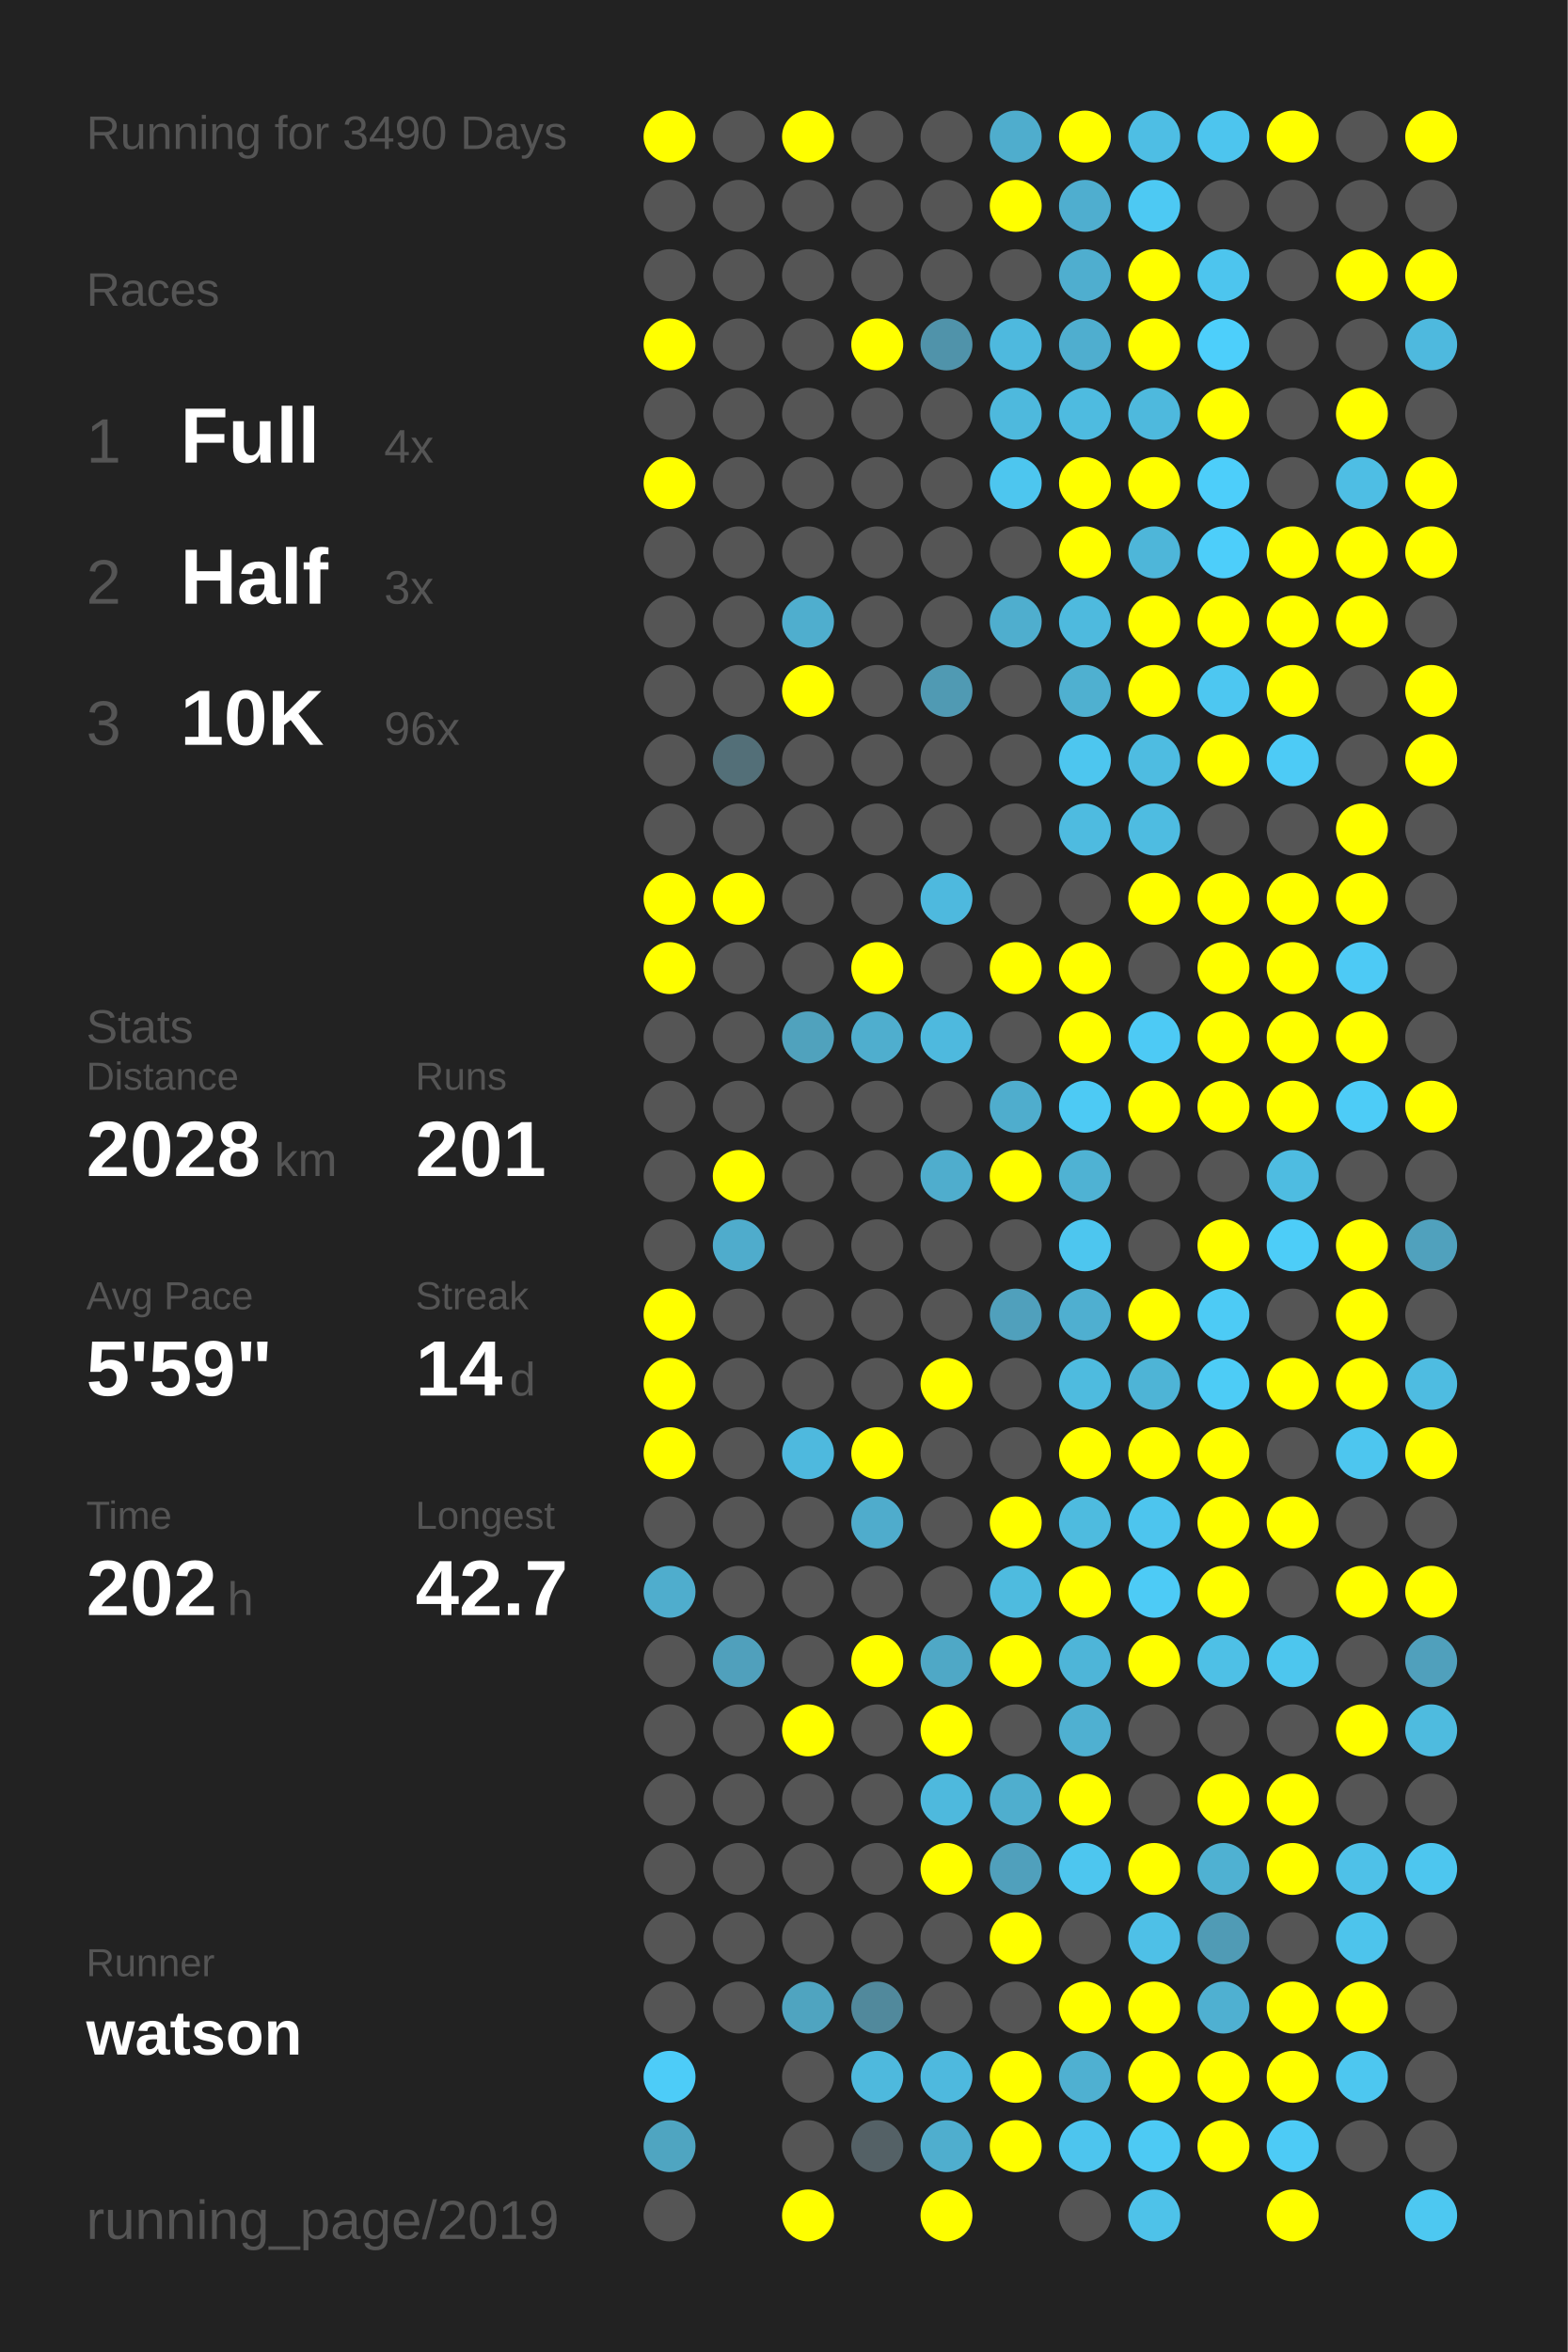
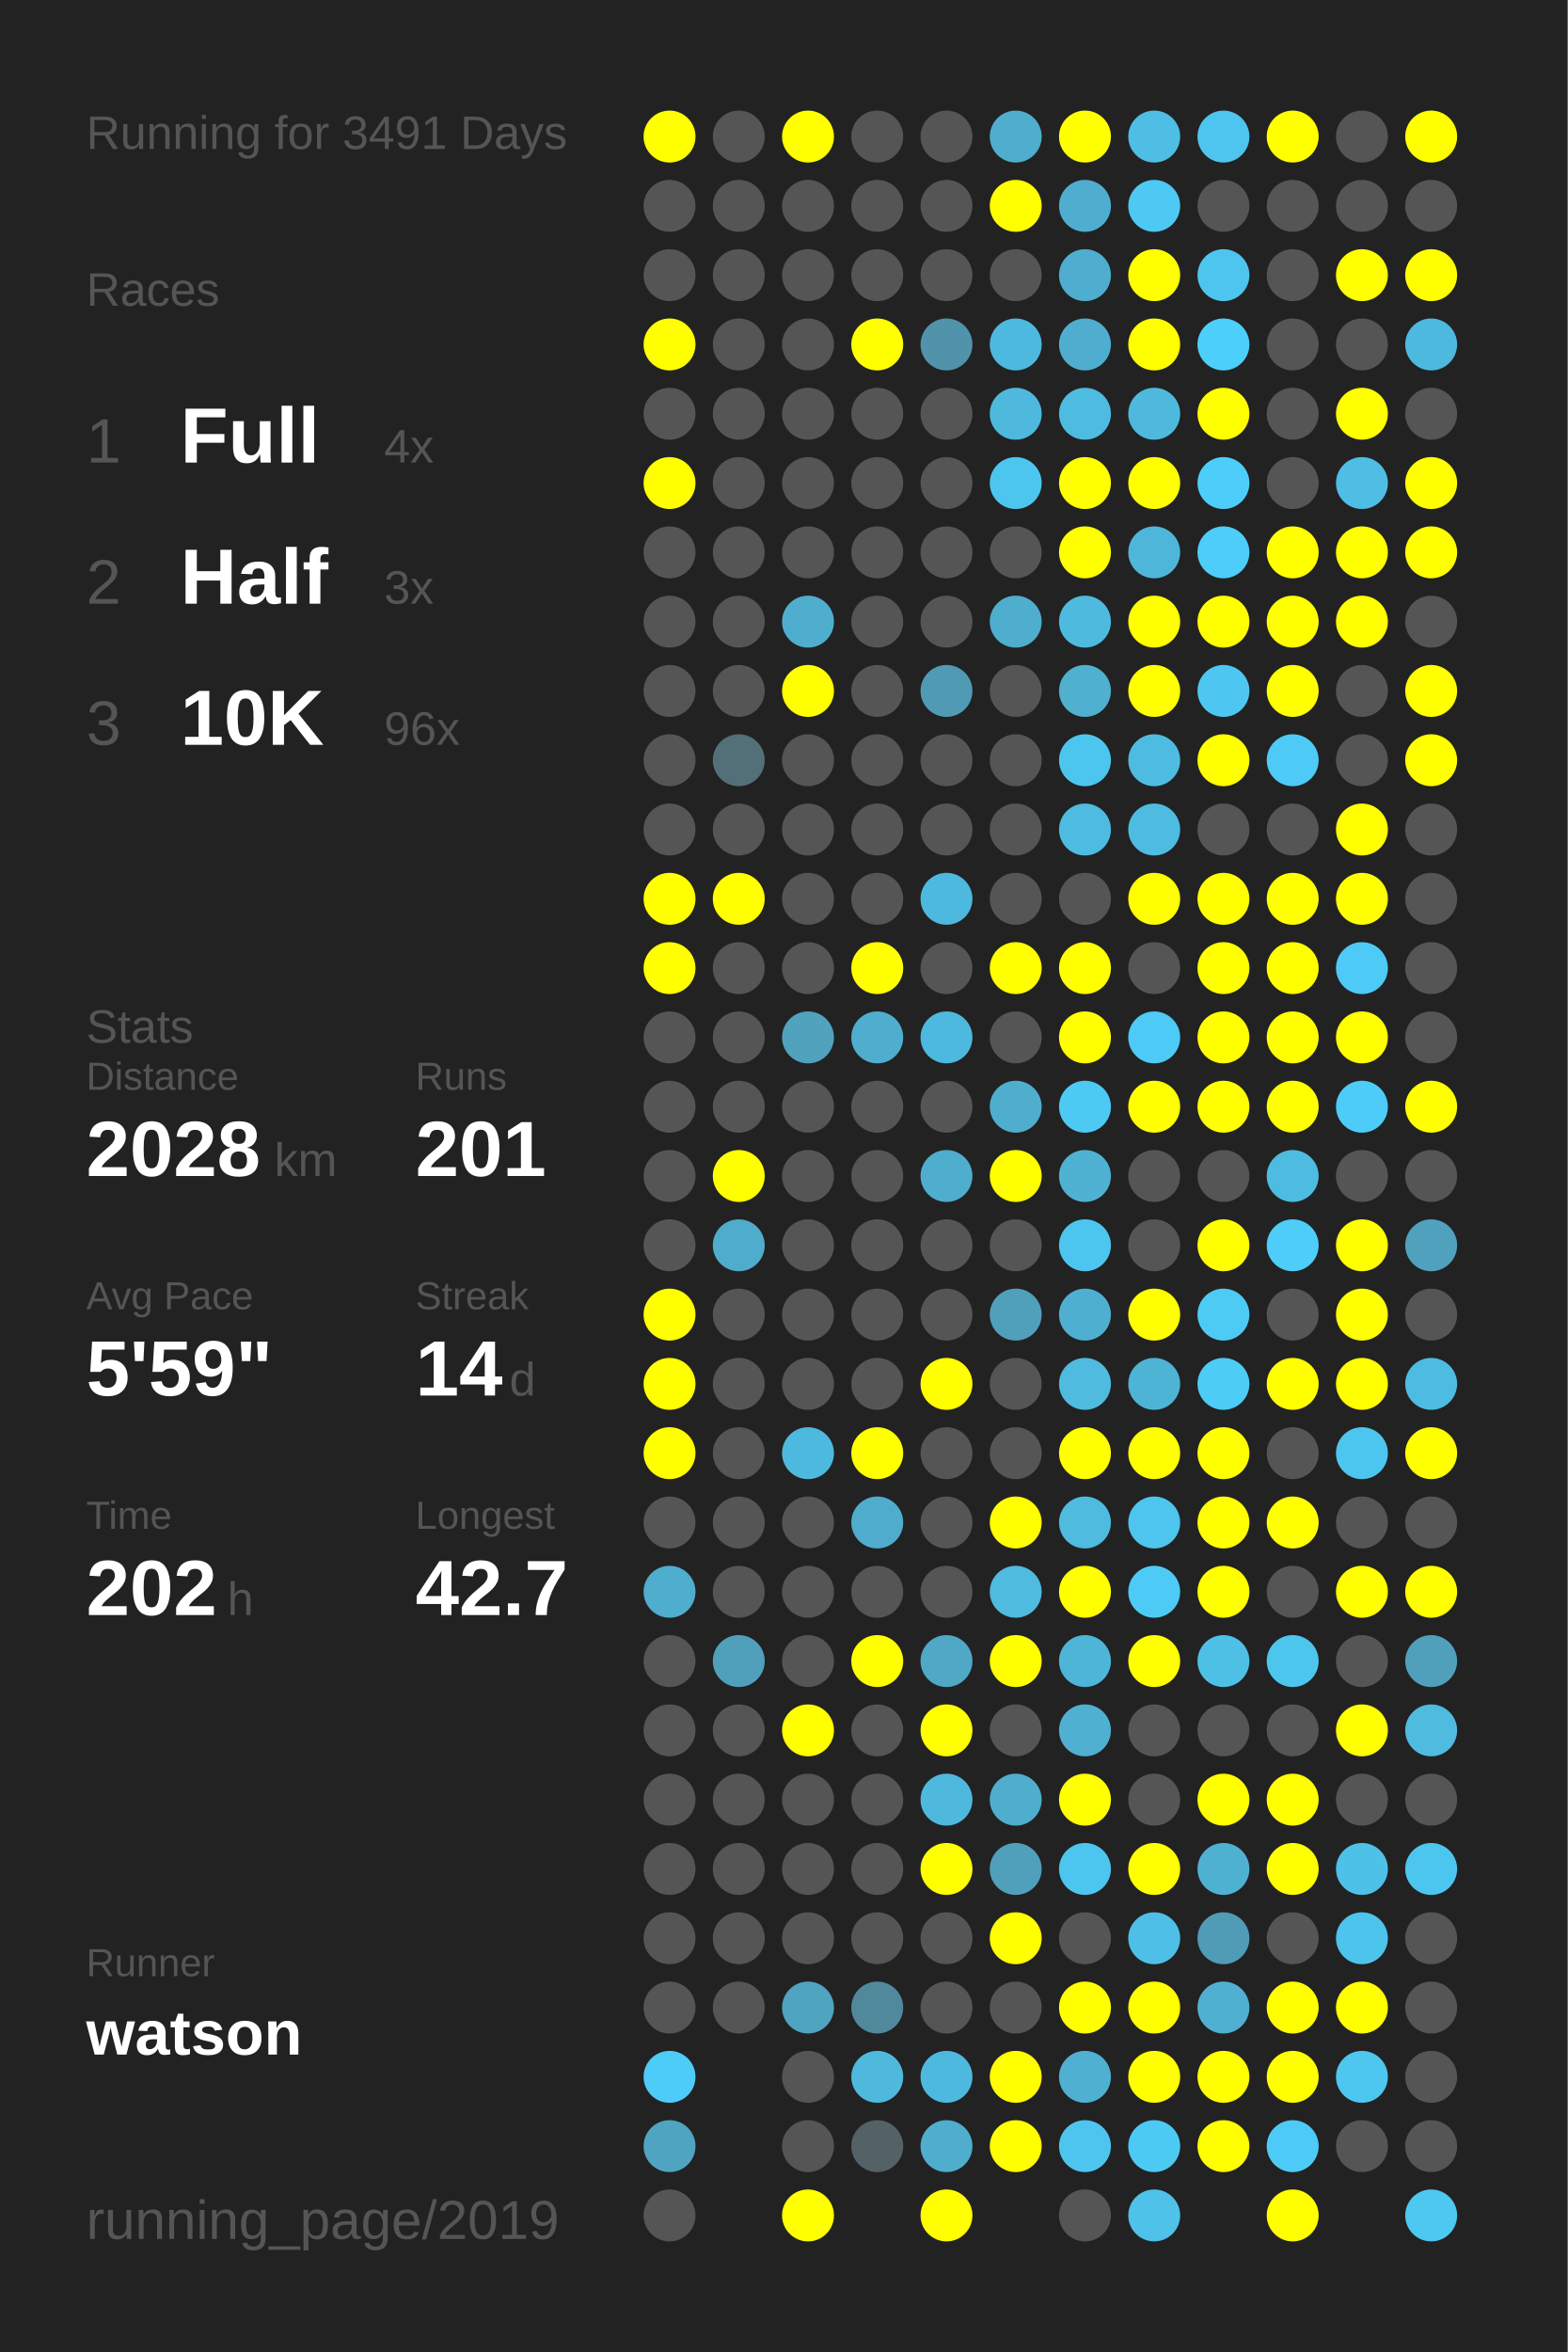
<svg xmlns="http://www.w3.org/2000/svg" baseProfile="full" height="300mm" version="1.1" viewBox="0,0,200,300" width="200mm">
  <defs />
  <rect fill="#222222" height="300" width="200" x="0" y="0" />
-   <text fill="#555555" style="font-size:6px; font-family:Arial;" x="11" y="19">Running for 3490 Days</text>
+   <text fill="#555555" style="font-size:6px; font-family:Arial;" x="11" y="19">Running for 3491 Days</text>
  <text fill="#555555" style="font-size:6px; font-family:Arial;" x="11" y="39">Races</text>
  <text fill="#555555" style="font-size:8px; font-family:Arial;" x="11" y="59">1</text>
  <text fill="#FFFFFF" style="font-size:10px; font-family:Arial; font-weight:bold;" x="23" y="59">Full</text>
  <text fill="#555555" style="font-size:6px; font-family:Arial;" x="49" y="59">4x</text>
  <text fill="#555555" style="font-size:8px; font-family:Arial;" x="11" y="77">2</text>
  <text fill="#FFFFFF" style="font-size:10px; font-family:Arial; font-weight:bold;" x="23" y="77">Half</text>
  <text fill="#555555" style="font-size:6px; font-family:Arial;" x="49" y="77">3x</text>
  <text fill="#555555" style="font-size:8px; font-family:Arial;" x="11" y="95">3</text>
  <text fill="#FFFFFF" style="font-size:10px; font-family:Arial; font-weight:bold;" x="23" y="95">10K</text>
  <text fill="#555555" style="font-size:6px; font-family:Arial;" x="49" y="95">96x</text>
  <text fill="#555555" style="font-size:6px; font-family:Arial;" x="11" y="133">Stats</text>
  <text fill="#555555" style="font-size:5px; font-family:Arial;" x="11" y="139">Distance</text>
  <text fill="#FFFFFF" style="font-size:10px; font-family:Arial; font-weight:bold;" x="11" y="150">2028</text>
  <text fill="#555555" style="font-size:6px; font-family:Arial;" x="35" y="150">km</text>
  <text fill="#555555" style="font-size:5px; font-family:Arial;" x="53" y="139">Runs</text>
  <text fill="#FFFFFF" style="font-size:10px; font-family:Arial; font-weight:bold;" x="53" y="150">201</text>
  <text fill="#555555" style="font-size:5px; font-family:Arial;" x="11" y="167">Avg Pace</text>
  <text fill="#FFFFFF" style="font-size:10px; font-family:Arial; font-weight:bold;" x="11" y="178">5'59"</text>
  <text fill="#555555" style="font-size:5px; font-family:Arial;" x="53" y="167">Streak</text>
  <text fill="#FFFFFF" style="font-size:10px; font-family:Arial; font-weight:bold;" x="53" y="178">14</text>
  <text fill="#555555" style="font-size:6px; font-family:Arial;" x="65" y="178">d</text>
  <text fill="#555555" style="font-size:5px; font-family:Arial;" x="11" y="195">Time</text>
  <text fill="#FFFFFF" style="font-size:10px; font-family:Arial; font-weight:bold;" x="11" y="206">202</text>
  <text fill="#555555" style="font-size:6px; font-family:Arial;" x="29" y="206">h</text>
  <text fill="#555555" style="font-size:5px; font-family:Arial;" x="53" y="195">Longest</text>
  <text fill="#FFFFFF" style="font-size:10px; font-family:Arial; font-weight:bold;" x="53" y="206">42.7</text>
  <text fill="#555555" style="font-size:5px; font-family:Arial;" x="11" y="252.065">Runner</text>
  <text fill="#FFFFFF" style="font-size:8px; font-family:Arial; font-weight:bold;" x="11" y="262.065">watson</text>
  <text fill="#555555" style="font-size:7px; font-family:Arial;" x="11" y="285.581">running_page/2019</text>
  <circle cx="85.417" cy="17.419" fill="#FFFF00" r="3.312" />
  <circle cx="85.417" cy="26.258" fill="#555555" r="3.312" />
  <circle cx="85.417" cy="35.097" fill="#555555" r="3.312" />
  <circle cx="85.417" cy="43.935" fill="#FFFF00" r="3.312" />
  <circle cx="85.417" cy="52.774" fill="#555555" r="3.312" />
  <circle cx="85.417" cy="61.613" fill="#FFFF00" r="3.312" />
  <circle cx="85.417" cy="70.452" fill="#555555" r="3.312" />
  <circle cx="85.417" cy="79.29" fill="#555555" r="3.312" />
  <circle cx="85.417" cy="88.129" fill="#555555" r="3.312" />
  <circle cx="85.417" cy="96.968" fill="#555555" r="3.312" />
  <circle cx="85.417" cy="105.806" fill="#555555" r="3.312" />
  <circle cx="85.417" cy="114.645" fill="#FFFF00" r="3.312" />
  <circle cx="85.417" cy="123.484" fill="#FFFF00" r="3.312" />
  <circle cx="85.417" cy="132.323" fill="#555555" r="3.312" />
  <circle cx="85.417" cy="141.161" fill="#555555" r="3.312" />
  <circle cx="85.417" cy="150" fill="#555555" r="3.312" />
  <circle cx="85.417" cy="158.839" fill="#555555" r="3.312" />
  <circle cx="85.417" cy="167.677" fill="#FFFF00" r="3.312" />
  <circle cx="85.417" cy="176.516" fill="#FFFF00" r="3.312" />
  <circle cx="85.417" cy="185.355" fill="#FFFF00" r="3.312" />
  <circle cx="85.417" cy="194.194" fill="#555555" r="3.312" />
  <circle cx="85.417" cy="203.032" fill="#4fadcd" r="3.312" />
  <circle cx="85.417" cy="211.871" fill="#555555" r="3.312" />
  <circle cx="85.417" cy="220.71" fill="#555555" r="3.312" />
  <circle cx="85.417" cy="229.548" fill="#555555" r="3.312" />
  <circle cx="85.417" cy="238.387" fill="#555555" r="3.312" />
  <circle cx="85.417" cy="247.226" fill="#555555" r="3.312" />
  <circle cx="85.417" cy="256.065" fill="#555555" r="3.312" />
  <circle cx="85.417" cy="264.903" fill="#4dccf8" r="3.312" />
  <circle cx="85.417" cy="273.742" fill="#4fa5c1" r="3.312" />
  <circle cx="85.417" cy="282.581" fill="#555555" r="3.312" />
  <circle cx="94.25" cy="17.419" fill="#555555" r="3.312" />
  <circle cx="94.25" cy="26.258" fill="#555555" r="3.312" />
  <circle cx="94.25" cy="35.097" fill="#555555" r="3.312" />
  <circle cx="94.25" cy="43.935" fill="#555555" r="3.312" />
  <circle cx="94.25" cy="52.774" fill="#555555" r="3.312" />
  <circle cx="94.25" cy="61.613" fill="#555555" r="3.312" />
  <circle cx="94.25" cy="70.452" fill="#555555" r="3.312" />
  <circle cx="94.25" cy="79.29" fill="#555555" r="3.312" />
  <circle cx="94.25" cy="88.129" fill="#555555" r="3.312" />
  <circle cx="94.25" cy="96.968" fill="#536f78" r="3.312" />
  <circle cx="94.25" cy="105.806" fill="#555555" r="3.312" />
  <circle cx="94.25" cy="114.645" fill="#FFFF00" r="3.312" />
  <circle cx="94.25" cy="123.484" fill="#555555" r="3.312" />
  <circle cx="94.25" cy="132.323" fill="#555555" r="3.312" />
  <circle cx="94.25" cy="141.161" fill="#555555" r="3.312" />
  <circle cx="94.25" cy="150" fill="#FFFF00" r="3.312" />
  <circle cx="94.25" cy="158.839" fill="#4faccc" r="3.312" />
  <circle cx="94.25" cy="167.677" fill="#555555" r="3.312" />
  <circle cx="94.25" cy="176.516" fill="#555555" r="3.312" />
  <circle cx="94.25" cy="185.355" fill="#555555" r="3.312" />
  <circle cx="94.25" cy="194.194" fill="#555555" r="3.312" />
  <circle cx="94.25" cy="203.032" fill="#555555" r="3.312" />
  <circle cx="94.25" cy="211.871" fill="#50a0bc" r="3.312" />
  <circle cx="94.25" cy="220.71" fill="#555555" r="3.312" />
  <circle cx="94.25" cy="229.548" fill="#555555" r="3.312" />
  <circle cx="94.25" cy="238.387" fill="#555555" r="3.312" />
  <circle cx="94.25" cy="247.226" fill="#555555" r="3.312" />
  <circle cx="94.25" cy="256.065" fill="#555555" r="3.312" />
  <circle cx="103.083" cy="17.419" fill="#FFFF00" r="3.312" />
  <circle cx="103.083" cy="26.258" fill="#555555" r="3.312" />
  <circle cx="103.083" cy="35.097" fill="#555555" r="3.312" />
  <circle cx="103.083" cy="43.935" fill="#555555" r="3.312" />
  <circle cx="103.083" cy="52.774" fill="#555555" r="3.312" />
  <circle cx="103.083" cy="61.613" fill="#555555" r="3.312" />
  <circle cx="103.083" cy="70.452" fill="#555555" r="3.312" />
  <circle cx="103.083" cy="79.29" fill="#4faece" r="3.312" />
  <circle cx="103.083" cy="88.129" fill="#FFFF00" r="3.312" />
  <circle cx="103.083" cy="96.968" fill="#555555" r="3.312" />
  <circle cx="103.083" cy="105.806" fill="#555555" r="3.312" />
  <circle cx="103.083" cy="114.645" fill="#555555" r="3.312" />
  <circle cx="103.083" cy="123.484" fill="#555555" r="3.312" />
  <circle cx="103.083" cy="132.323" fill="#50a2bd" r="3.312" />
  <circle cx="103.083" cy="141.161" fill="#555555" r="3.312" />
  <circle cx="103.083" cy="150" fill="#555555" r="3.312" />
  <circle cx="103.083" cy="158.839" fill="#555555" r="3.312" />
  <circle cx="103.083" cy="167.677" fill="#555555" r="3.312" />
  <circle cx="103.083" cy="176.516" fill="#555555" r="3.312" />
  <circle cx="103.083" cy="185.355" fill="#4eb9de" r="3.312" />
  <circle cx="103.083" cy="194.194" fill="#555555" r="3.312" />
  <circle cx="103.083" cy="203.032" fill="#555555" r="3.312" />
  <circle cx="103.083" cy="211.871" fill="#555555" r="3.312" />
  <circle cx="103.083" cy="220.71" fill="#FFFF00" r="3.312" />
  <circle cx="103.083" cy="229.548" fill="#555555" r="3.312" />
  <circle cx="103.083" cy="238.387" fill="#555555" r="3.312" />
  <circle cx="103.083" cy="247.226" fill="#555555" r="3.312" />
  <circle cx="103.083" cy="256.065" fill="#4fa4c0" r="3.312" />
  <circle cx="103.083" cy="264.903" fill="#555555" r="3.312" />
  <circle cx="103.083" cy="273.742" fill="#555555" r="3.312" />
  <circle cx="103.083" cy="282.581" fill="#FFFF00" r="3.312" />
  <circle cx="111.917" cy="17.419" fill="#555555" r="3.312" />
  <circle cx="111.917" cy="26.258" fill="#555555" r="3.312" />
  <circle cx="111.917" cy="35.097" fill="#555555" r="3.312" />
  <circle cx="111.917" cy="43.935" fill="#FFFF00" r="3.312" />
  <circle cx="111.917" cy="52.774" fill="#555555" r="3.312" />
  <circle cx="111.917" cy="61.613" fill="#555555" r="3.312" />
  <circle cx="111.917" cy="70.452" fill="#555555" r="3.312" />
  <circle cx="111.917" cy="79.29" fill="#555555" r="3.312" />
  <circle cx="111.917" cy="88.129" fill="#555555" r="3.312" />
  <circle cx="111.917" cy="96.968" fill="#555555" r="3.312" />
  <circle cx="111.917" cy="105.806" fill="#555555" r="3.312" />
  <circle cx="111.917" cy="114.645" fill="#555555" r="3.312" />
  <circle cx="111.917" cy="123.484" fill="#FFFF00" r="3.312" />
  <circle cx="111.917" cy="132.323" fill="#4faece" r="3.312" />
  <circle cx="111.917" cy="141.161" fill="#555555" r="3.312" />
  <circle cx="111.917" cy="150" fill="#555555" r="3.312" />
  <circle cx="111.917" cy="158.839" fill="#555555" r="3.312" />
  <circle cx="111.917" cy="167.677" fill="#555555" r="3.312" />
  <circle cx="111.917" cy="176.516" fill="#555555" r="3.312" />
  <circle cx="111.917" cy="185.355" fill="#FFFF00" r="3.312" />
  <circle cx="111.917" cy="194.194" fill="#4faccc" r="3.312" />
  <circle cx="111.917" cy="203.032" fill="#555555" r="3.312" />
  <circle cx="111.917" cy="211.871" fill="#FFFF00" r="3.312" />
  <circle cx="111.917" cy="220.71" fill="#555555" r="3.312" />
  <circle cx="111.917" cy="229.548" fill="#555555" r="3.312" />
  <circle cx="111.917" cy="238.387" fill="#555555" r="3.312" />
  <circle cx="111.917" cy="247.226" fill="#555555" r="3.312" />
  <circle cx="111.917" cy="256.065" fill="#51899c" r="3.312" />
  <circle cx="111.917" cy="264.903" fill="#4eb9dd" r="3.312" />
  <circle cx="111.917" cy="273.742" fill="#546166" r="3.312" />
  <circle cx="120.75" cy="17.419" fill="#555555" r="3.312" />
  <circle cx="120.75" cy="26.258" fill="#555555" r="3.312" />
  <circle cx="120.75" cy="35.097" fill="#555555" r="3.312" />
  <circle cx="120.75" cy="43.935" fill="#5093aa" r="3.312" />
  <circle cx="120.75" cy="52.774" fill="#555555" r="3.312" />
  <circle cx="120.75" cy="61.613" fill="#555555" r="3.312" />
  <circle cx="120.75" cy="70.452" fill="#555555" r="3.312" />
  <circle cx="120.75" cy="79.29" fill="#555555" r="3.312" />
  <circle cx="120.75" cy="88.129" fill="#509ab3" r="3.312" />
  <circle cx="120.75" cy="96.968" fill="#555555" r="3.312" />
  <circle cx="120.75" cy="105.806" fill="#555555" r="3.312" />
  <circle cx="120.75" cy="114.645" fill="#4eb9de" r="3.312" />
  <circle cx="120.75" cy="123.484" fill="#555555" r="3.312" />
  <circle cx="120.75" cy="132.323" fill="#4eb9de" r="3.312" />
  <circle cx="120.75" cy="141.161" fill="#555555" r="3.312" />
  <circle cx="120.75" cy="150" fill="#4fadcd" r="3.312" />
  <circle cx="120.75" cy="158.839" fill="#555555" r="3.312" />
  <circle cx="120.75" cy="167.677" fill="#555555" r="3.312" />
  <circle cx="120.75" cy="176.516" fill="#FFFF00" r="3.312" />
  <circle cx="120.75" cy="185.355" fill="#555555" r="3.312" />
  <circle cx="120.75" cy="194.194" fill="#555555" r="3.312" />
  <circle cx="120.75" cy="203.032" fill="#555555" r="3.312" />
  <circle cx="120.75" cy="211.871" fill="#4fa8c6" r="3.312" />
  <circle cx="120.75" cy="220.71" fill="#FFFF00" r="3.312" />
  <circle cx="120.75" cy="229.548" fill="#4eb9dd" r="3.312" />
  <circle cx="120.75" cy="238.387" fill="#FFFF00" r="3.312" />
  <circle cx="120.75" cy="247.226" fill="#555555" r="3.312" />
  <circle cx="120.75" cy="256.065" fill="#555555" r="3.312" />
  <circle cx="120.75" cy="264.903" fill="#4eb9de" r="3.312" />
  <circle cx="120.75" cy="273.742" fill="#4faece" r="3.312" />
  <circle cx="120.75" cy="282.581" fill="#FFFF00" r="3.312" />
  <circle cx="129.583" cy="17.419" fill="#4fadcd" r="3.312" />
  <circle cx="129.583" cy="26.258" fill="#FFFF00" r="3.312" />
  <circle cx="129.583" cy="35.097" fill="#555555" r="3.312" />
  <circle cx="129.583" cy="43.935" fill="#4eb9de" r="3.312" />
  <circle cx="129.583" cy="52.774" fill="#4eb9dd" r="3.312" />
  <circle cx="129.583" cy="61.613" fill="#4dc6ef" r="3.312" />
  <circle cx="129.583" cy="70.452" fill="#555555" r="3.312" />
  <circle cx="129.583" cy="79.29" fill="#4faece" r="3.312" />
  <circle cx="129.583" cy="88.129" fill="#555555" r="3.312" />
  <circle cx="129.583" cy="96.968" fill="#555555" r="3.312" />
  <circle cx="129.583" cy="105.806" fill="#555555" r="3.312" />
  <circle cx="129.583" cy="114.645" fill="#555555" r="3.312" />
  <circle cx="129.583" cy="123.484" fill="#FFFF00" r="3.312" />
  <circle cx="129.583" cy="132.323" fill="#555555" r="3.312" />
  <circle cx="129.583" cy="141.161" fill="#4fadcd" r="3.312" />
  <circle cx="129.583" cy="150" fill="#FFFF00" r="3.312" />
  <circle cx="129.583" cy="158.839" fill="#555555" r="3.312" />
  <circle cx="129.583" cy="167.677" fill="#50a0bc" r="3.312" />
  <circle cx="129.583" cy="176.516" fill="#555555" r="3.312" />
  <circle cx="129.583" cy="185.355" fill="#555555" r="3.312" />
  <circle cx="129.583" cy="194.194" fill="#FFFF00" r="3.312" />
  <circle cx="129.583" cy="203.032" fill="#4ebbdf" r="3.312" />
  <circle cx="129.583" cy="211.871" fill="#FFFF00" r="3.312" />
  <circle cx="129.583" cy="220.71" fill="#555555" r="3.312" />
  <circle cx="129.583" cy="229.548" fill="#4faece" r="3.312" />
  <circle cx="129.583" cy="238.387" fill="#50a0bc" r="3.312" />
  <circle cx="129.583" cy="247.226" fill="#FFFF00" r="3.312" />
  <circle cx="129.583" cy="256.065" fill="#555555" r="3.312" />
  <circle cx="129.583" cy="264.903" fill="#FFFF00" r="3.312" />
  <circle cx="129.583" cy="273.742" fill="#FFFF00" r="3.312" />
  <circle cx="138.417" cy="17.419" fill="#FFFF00" r="3.312" />
  <circle cx="138.417" cy="26.258" fill="#4faecf" r="3.312" />
  <circle cx="138.417" cy="35.097" fill="#4faecf" r="3.312" />
  <circle cx="138.417" cy="43.935" fill="#4faecf" r="3.312" />
  <circle cx="138.417" cy="52.774" fill="#4ebbe0" r="3.312" />
  <circle cx="138.417" cy="61.613" fill="#FFFF00" r="3.312" />
  <circle cx="138.417" cy="70.452" fill="#FFFF00" r="3.312" />
  <circle cx="138.417" cy="79.29" fill="#4ebade" r="3.312" />
  <circle cx="138.417" cy="88.129" fill="#4fb0d0" r="3.312" />
  <circle cx="138.417" cy="96.968" fill="#4dc6ef" r="3.312" />
  <circle cx="138.417" cy="105.806" fill="#4ebbe0" r="3.312" />
  <circle cx="138.417" cy="114.645" fill="#555555" r="3.312" />
  <circle cx="138.417" cy="123.484" fill="#FFFF00" r="3.312" />
  <circle cx="138.417" cy="132.323" fill="#FFFF00" r="3.312" />
  <circle cx="138.417" cy="141.161" fill="#4dcaf4" r="3.312" />
  <circle cx="138.417" cy="150" fill="#4fb2d3" r="3.312" />
  <circle cx="138.417" cy="158.839" fill="#4dc6ef" r="3.312" />
  <circle cx="138.417" cy="167.677" fill="#4fafd0" r="3.312" />
  <circle cx="138.417" cy="176.516" fill="#4ebbdf" r="3.312" />
  <circle cx="138.417" cy="185.355" fill="#FFFF00" r="3.312" />
  <circle cx="138.417" cy="194.194" fill="#4ebbdf" r="3.312" />
  <circle cx="138.417" cy="203.032" fill="#FFFF00" r="3.312" />
  <circle cx="138.417" cy="211.871" fill="#4eb5d8" r="3.312" />
  <circle cx="138.417" cy="220.71" fill="#4fb0d1" r="3.312" />
  <circle cx="138.417" cy="229.548" fill="#FFFF00" r="3.312" />
  <circle cx="138.417" cy="238.387" fill="#4dc6ef" r="3.312" />
  <circle cx="138.417" cy="247.226" fill="#555555" r="3.312" />
  <circle cx="138.417" cy="256.065" fill="#FFFF00" r="3.312" />
  <circle cx="138.417" cy="264.903" fill="#4fb0d1" r="3.312" />
  <circle cx="138.417" cy="273.742" fill="#4dc5ee" r="3.312" />
  <circle cx="138.417" cy="282.581" fill="#555555" r="3.312" />
  <circle cx="147.25" cy="17.419" fill="#4ebee4" r="3.312" />
  <circle cx="147.25" cy="26.258" fill="#4dc9f3" r="3.312" />
  <circle cx="147.25" cy="35.097" fill="#FFFF00" r="3.312" />
  <circle cx="147.25" cy="43.935" fill="#FFFF00" r="3.312" />
  <circle cx="147.25" cy="52.774" fill="#4eb9dd" r="3.312" />
  <circle cx="147.25" cy="61.613" fill="#FFFF00" r="3.312" />
  <circle cx="147.25" cy="70.452" fill="#4eb6d9" r="3.312" />
  <circle cx="147.25" cy="79.29" fill="#FFFF00" r="3.312" />
  <circle cx="147.25" cy="88.129" fill="#FFFF00" r="3.312" />
  <circle cx="147.25" cy="96.968" fill="#4ebce1" r="3.312" />
  <circle cx="147.25" cy="105.806" fill="#4ebce1" r="3.312" />
  <circle cx="147.25" cy="114.645" fill="#FFFF00" r="3.312" />
  <circle cx="147.25" cy="123.484" fill="#555555" r="3.312" />
  <circle cx="147.25" cy="132.323" fill="#4dcaf5" r="3.312" />
  <circle cx="147.25" cy="141.161" fill="#FFFF00" r="3.312" />
  <circle cx="147.25" cy="150" fill="#555555" r="3.312" />
  <circle cx="147.25" cy="158.839" fill="#555555" r="3.312" />
  <circle cx="147.25" cy="167.677" fill="#FFFF00" r="3.312" />
  <circle cx="147.25" cy="176.516" fill="#4eb4d6" r="3.312" />
  <circle cx="147.25" cy="185.355" fill="#FFFF00" r="3.312" />
  <circle cx="147.25" cy="194.194" fill="#4dc5ee" r="3.312" />
  <circle cx="147.25" cy="203.032" fill="#4dcbf6" r="3.312" />
  <circle cx="147.25" cy="211.871" fill="#FFFF00" r="3.312" />
  <circle cx="147.25" cy="220.71" fill="#555555" r="3.312" />
  <circle cx="147.25" cy="229.548" fill="#555555" r="3.312" />
  <circle cx="147.25" cy="238.387" fill="#FFFF00" r="3.312" />
  <circle cx="147.25" cy="247.226" fill="#4ec0e7" r="3.312" />
  <circle cx="147.25" cy="256.065" fill="#FFFF00" r="3.312" />
  <circle cx="147.25" cy="264.903" fill="#FFFF00" r="3.312" />
  <circle cx="147.25" cy="273.742" fill="#4dcaf4" r="3.312" />
  <circle cx="147.25" cy="282.581" fill="#4ec2e9" r="3.312" />
  <circle cx="156.083" cy="17.419" fill="#4dc5ee" r="3.312" />
  <circle cx="156.083" cy="26.258" fill="#555555" r="3.312" />
  <circle cx="156.083" cy="35.097" fill="#4dc5ee" r="3.312" />
  <circle cx="156.083" cy="43.935" fill="#4dcffb" r="3.312" />
  <circle cx="156.083" cy="52.774" fill="#FFFF00" r="3.312" />
  <circle cx="156.083" cy="61.613" fill="#4dcefa" r="3.312" />
  <circle cx="156.083" cy="70.452" fill="#4dcefa" r="3.312" />
  <circle cx="156.083" cy="79.29" fill="#FFFF00" r="3.312" />
  <circle cx="156.083" cy="88.129" fill="#4dc7f1" r="3.312" />
  <circle cx="156.083" cy="96.968" fill="#FFFF00" r="3.312" />
  <circle cx="156.083" cy="105.806" fill="#555555" r="3.312" />
  <circle cx="156.083" cy="114.645" fill="#FFFF00" r="3.312" />
  <circle cx="156.083" cy="123.484" fill="#FFFF00" r="3.312" />
  <circle cx="156.083" cy="132.323" fill="#FFFF00" r="3.312" />
  <circle cx="156.083" cy="141.161" fill="#FFFF00" r="3.312" />
  <circle cx="156.083" cy="150" fill="#555555" r="3.312" />
  <circle cx="156.083" cy="158.839" fill="#FFFF00" r="3.312" />
  <circle cx="156.083" cy="167.677" fill="#4dcbf5" r="3.312" />
  <circle cx="156.083" cy="176.516" fill="#4dccf6" r="3.312" />
  <circle cx="156.083" cy="185.355" fill="#FFFF00" r="3.312" />
  <circle cx="156.083" cy="194.194" fill="#FFFF00" r="3.312" />
  <circle cx="156.083" cy="203.032" fill="#FFFF00" r="3.312" />
  <circle cx="156.083" cy="211.871" fill="#4ec0e6" r="3.312" />
  <circle cx="156.083" cy="220.71" fill="#555555" r="3.312" />
  <circle cx="156.083" cy="229.548" fill="#FFFF00" r="3.312" />
  <circle cx="156.083" cy="238.387" fill="#4fb1d2" r="3.312" />
  <circle cx="156.083" cy="247.226" fill="#509bb5" r="3.312" />
  <circle cx="156.083" cy="256.065" fill="#4fb0d1" r="3.312" />
  <circle cx="156.083" cy="264.903" fill="#FFFF00" r="3.312" />
  <circle cx="156.083" cy="273.742" fill="#FFFF00" r="3.312" />
  <circle cx="164.917" cy="17.419" fill="#FFFF00" r="3.312" />
  <circle cx="164.917" cy="26.258" fill="#555555" r="3.312" />
  <circle cx="164.917" cy="35.097" fill="#555555" r="3.312" />
  <circle cx="164.917" cy="43.935" fill="#555555" r="3.312" />
  <circle cx="164.917" cy="52.774" fill="#555555" r="3.312" />
  <circle cx="164.917" cy="61.613" fill="#555555" r="3.312" />
  <circle cx="164.917" cy="70.452" fill="#FFFF00" r="3.312" />
  <circle cx="164.917" cy="79.29" fill="#FFFF00" r="3.312" />
  <circle cx="164.917" cy="88.129" fill="#FFFF00" r="3.312" />
  <circle cx="164.917" cy="96.968" fill="#4dcbf6" r="3.312" />
  <circle cx="164.917" cy="105.806" fill="#555555" r="3.312" />
  <circle cx="164.917" cy="114.645" fill="#FFFF00" r="3.312" />
  <circle cx="164.917" cy="123.484" fill="#FFFF00" r="3.312" />
  <circle cx="164.917" cy="132.323" fill="#FFFF00" r="3.312" />
  <circle cx="164.917" cy="141.161" fill="#FFFF00" r="3.312" />
  <circle cx="164.917" cy="150" fill="#4ebce1" r="3.312" />
  <circle cx="164.917" cy="158.839" fill="#4dcdf8" r="3.312" />
  <circle cx="164.917" cy="167.677" fill="#555555" r="3.312" />
  <circle cx="164.917" cy="176.516" fill="#FFFF00" r="3.312" />
  <circle cx="164.917" cy="185.355" fill="#555555" r="3.312" />
  <circle cx="164.917" cy="194.194" fill="#FFFF00" r="3.312" />
  <circle cx="164.917" cy="203.032" fill="#555555" r="3.312" />
  <circle cx="164.917" cy="211.871" fill="#4dc6ee" r="3.312" />
  <circle cx="164.917" cy="220.71" fill="#555555" r="3.312" />
  <circle cx="164.917" cy="229.548" fill="#FFFF00" r="3.312" />
  <circle cx="164.917" cy="238.387" fill="#FFFF00" r="3.312" />
  <circle cx="164.917" cy="247.226" fill="#555555" r="3.312" />
  <circle cx="164.917" cy="256.065" fill="#FFFF00" r="3.312" />
  <circle cx="164.917" cy="264.903" fill="#FFFF00" r="3.312" />
  <circle cx="164.917" cy="273.742" fill="#4dcbf6" r="3.312" />
  <circle cx="164.917" cy="282.581" fill="#FFFF00" r="3.312" />
  <circle cx="173.75" cy="17.419" fill="#555555" r="3.312" />
  <circle cx="173.75" cy="26.258" fill="#555555" r="3.312" />
  <circle cx="173.75" cy="35.097" fill="#FFFF00" r="3.312" />
  <circle cx="173.75" cy="43.935" fill="#555555" r="3.312" />
  <circle cx="173.75" cy="52.774" fill="#FFFF00" r="3.312" />
  <circle cx="173.75" cy="61.613" fill="#4ebee4" r="3.312" />
  <circle cx="173.75" cy="70.452" fill="#FFFF00" r="3.312" />
  <circle cx="173.75" cy="79.29" fill="#FFFF00" r="3.312" />
  <circle cx="173.75" cy="88.129" fill="#555555" r="3.312" />
  <circle cx="173.75" cy="96.968" fill="#555555" r="3.312" />
  <circle cx="173.75" cy="105.806" fill="#FFFF00" r="3.312" />
  <circle cx="173.75" cy="114.645" fill="#FFFF00" r="3.312" />
  <circle cx="173.75" cy="123.484" fill="#4dcaf5" r="3.312" />
  <circle cx="173.75" cy="132.323" fill="#FFFF00" r="3.312" />
  <circle cx="173.75" cy="141.161" fill="#4dccf7" r="3.312" />
  <circle cx="173.75" cy="150" fill="#555555" r="3.312" />
  <circle cx="173.75" cy="158.839" fill="#FFFF00" r="3.312" />
  <circle cx="173.75" cy="167.677" fill="#FFFF00" r="3.312" />
  <circle cx="173.75" cy="176.516" fill="#FFFF00" r="3.312" />
  <circle cx="173.75" cy="185.355" fill="#4dc6ef" r="3.312" />
  <circle cx="173.75" cy="194.194" fill="#555555" r="3.312" />
  <circle cx="173.75" cy="203.032" fill="#FFFF00" r="3.312" />
  <circle cx="173.75" cy="211.871" fill="#555555" r="3.312" />
  <circle cx="173.75" cy="220.71" fill="#FFFF00" r="3.312" />
  <circle cx="173.75" cy="229.548" fill="#555555" r="3.312" />
  <circle cx="173.75" cy="238.387" fill="#4ec1e8" r="3.312" />
  <circle cx="173.75" cy="247.226" fill="#4dc4ec" r="3.312" />
  <circle cx="173.75" cy="256.065" fill="#FFFF00" r="3.312" />
  <circle cx="173.75" cy="264.903" fill="#4dc7f0" r="3.312" />
  <circle cx="173.75" cy="273.742" fill="#555555" r="3.312" />
  <circle cx="182.583" cy="17.419" fill="#FFFF00" r="3.312" />
  <circle cx="182.583" cy="26.258" fill="#555555" r="3.312" />
  <circle cx="182.583" cy="35.097" fill="#FFFF00" r="3.312" />
  <circle cx="182.583" cy="43.935" fill="#4eb9de" r="3.312" />
  <circle cx="182.583" cy="52.774" fill="#555555" r="3.312" />
  <circle cx="182.583" cy="61.613" fill="#FFFF00" r="3.312" />
  <circle cx="182.583" cy="70.452" fill="#FFFF00" r="3.312" />
  <circle cx="182.583" cy="79.29" fill="#555555" r="3.312" />
  <circle cx="182.583" cy="88.129" fill="#FFFF00" r="3.312" />
  <circle cx="182.583" cy="96.968" fill="#FFFF00" r="3.312" />
  <circle cx="182.583" cy="105.806" fill="#555555" r="3.312" />
  <circle cx="182.583" cy="114.645" fill="#555555" r="3.312" />
  <circle cx="182.583" cy="123.484" fill="#555555" r="3.312" />
  <circle cx="182.583" cy="132.323" fill="#555555" r="3.312" />
  <circle cx="182.583" cy="141.161" fill="#FFFF00" r="3.312" />
  <circle cx="182.583" cy="150" fill="#555555" r="3.312" />
  <circle cx="182.583" cy="158.839" fill="#50a1bd" r="3.312" />
  <circle cx="182.583" cy="167.677" fill="#555555" r="3.312" />
  <circle cx="182.583" cy="176.516" fill="#4ebce1" r="3.312" />
  <circle cx="182.583" cy="185.355" fill="#FFFF00" r="3.312" />
  <circle cx="182.583" cy="194.194" fill="#555555" r="3.312" />
  <circle cx="182.583" cy="203.032" fill="#FFFF00" r="3.312" />
  <circle cx="182.583" cy="211.871" fill="#50a0bc" r="3.312" />
  <circle cx="182.583" cy="220.71" fill="#4ebbdf" r="3.312" />
  <circle cx="182.583" cy="229.548" fill="#555555" r="3.312" />
  <circle cx="182.583" cy="238.387" fill="#4dc6ef" r="3.312" />
  <circle cx="182.583" cy="247.226" fill="#555555" r="3.312" />
  <circle cx="182.583" cy="256.065" fill="#555555" r="3.312" />
  <circle cx="182.583" cy="264.903" fill="#555555" r="3.312" />
  <circle cx="182.583" cy="273.742" fill="#555555" r="3.312" />
  <circle cx="182.583" cy="282.581" fill="#4dc8f1" r="3.312" />
</svg>
